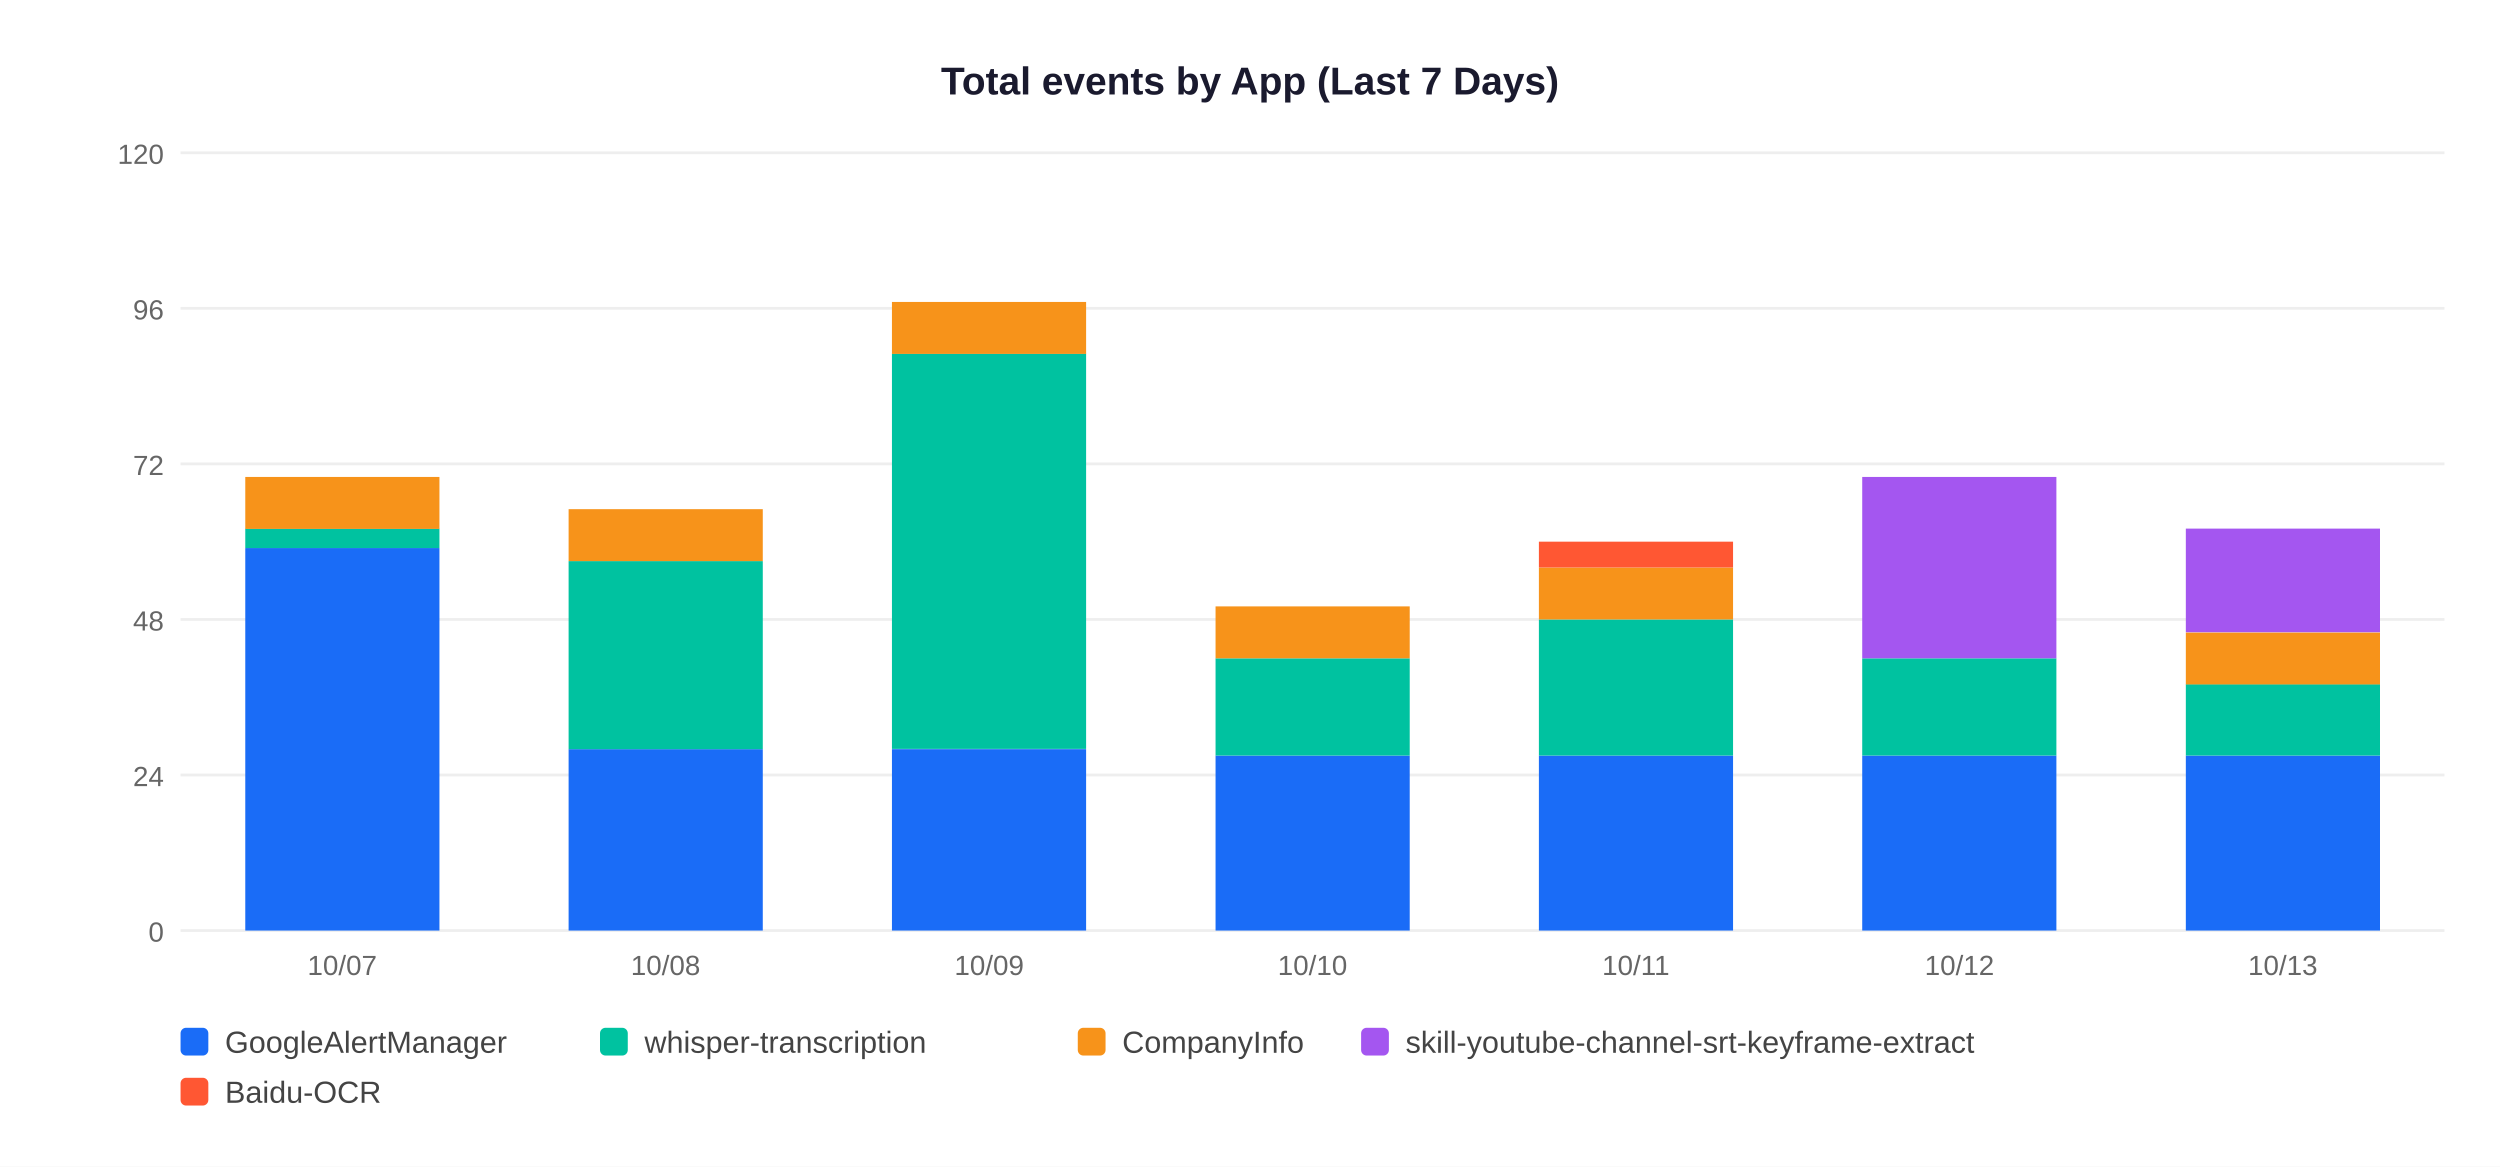
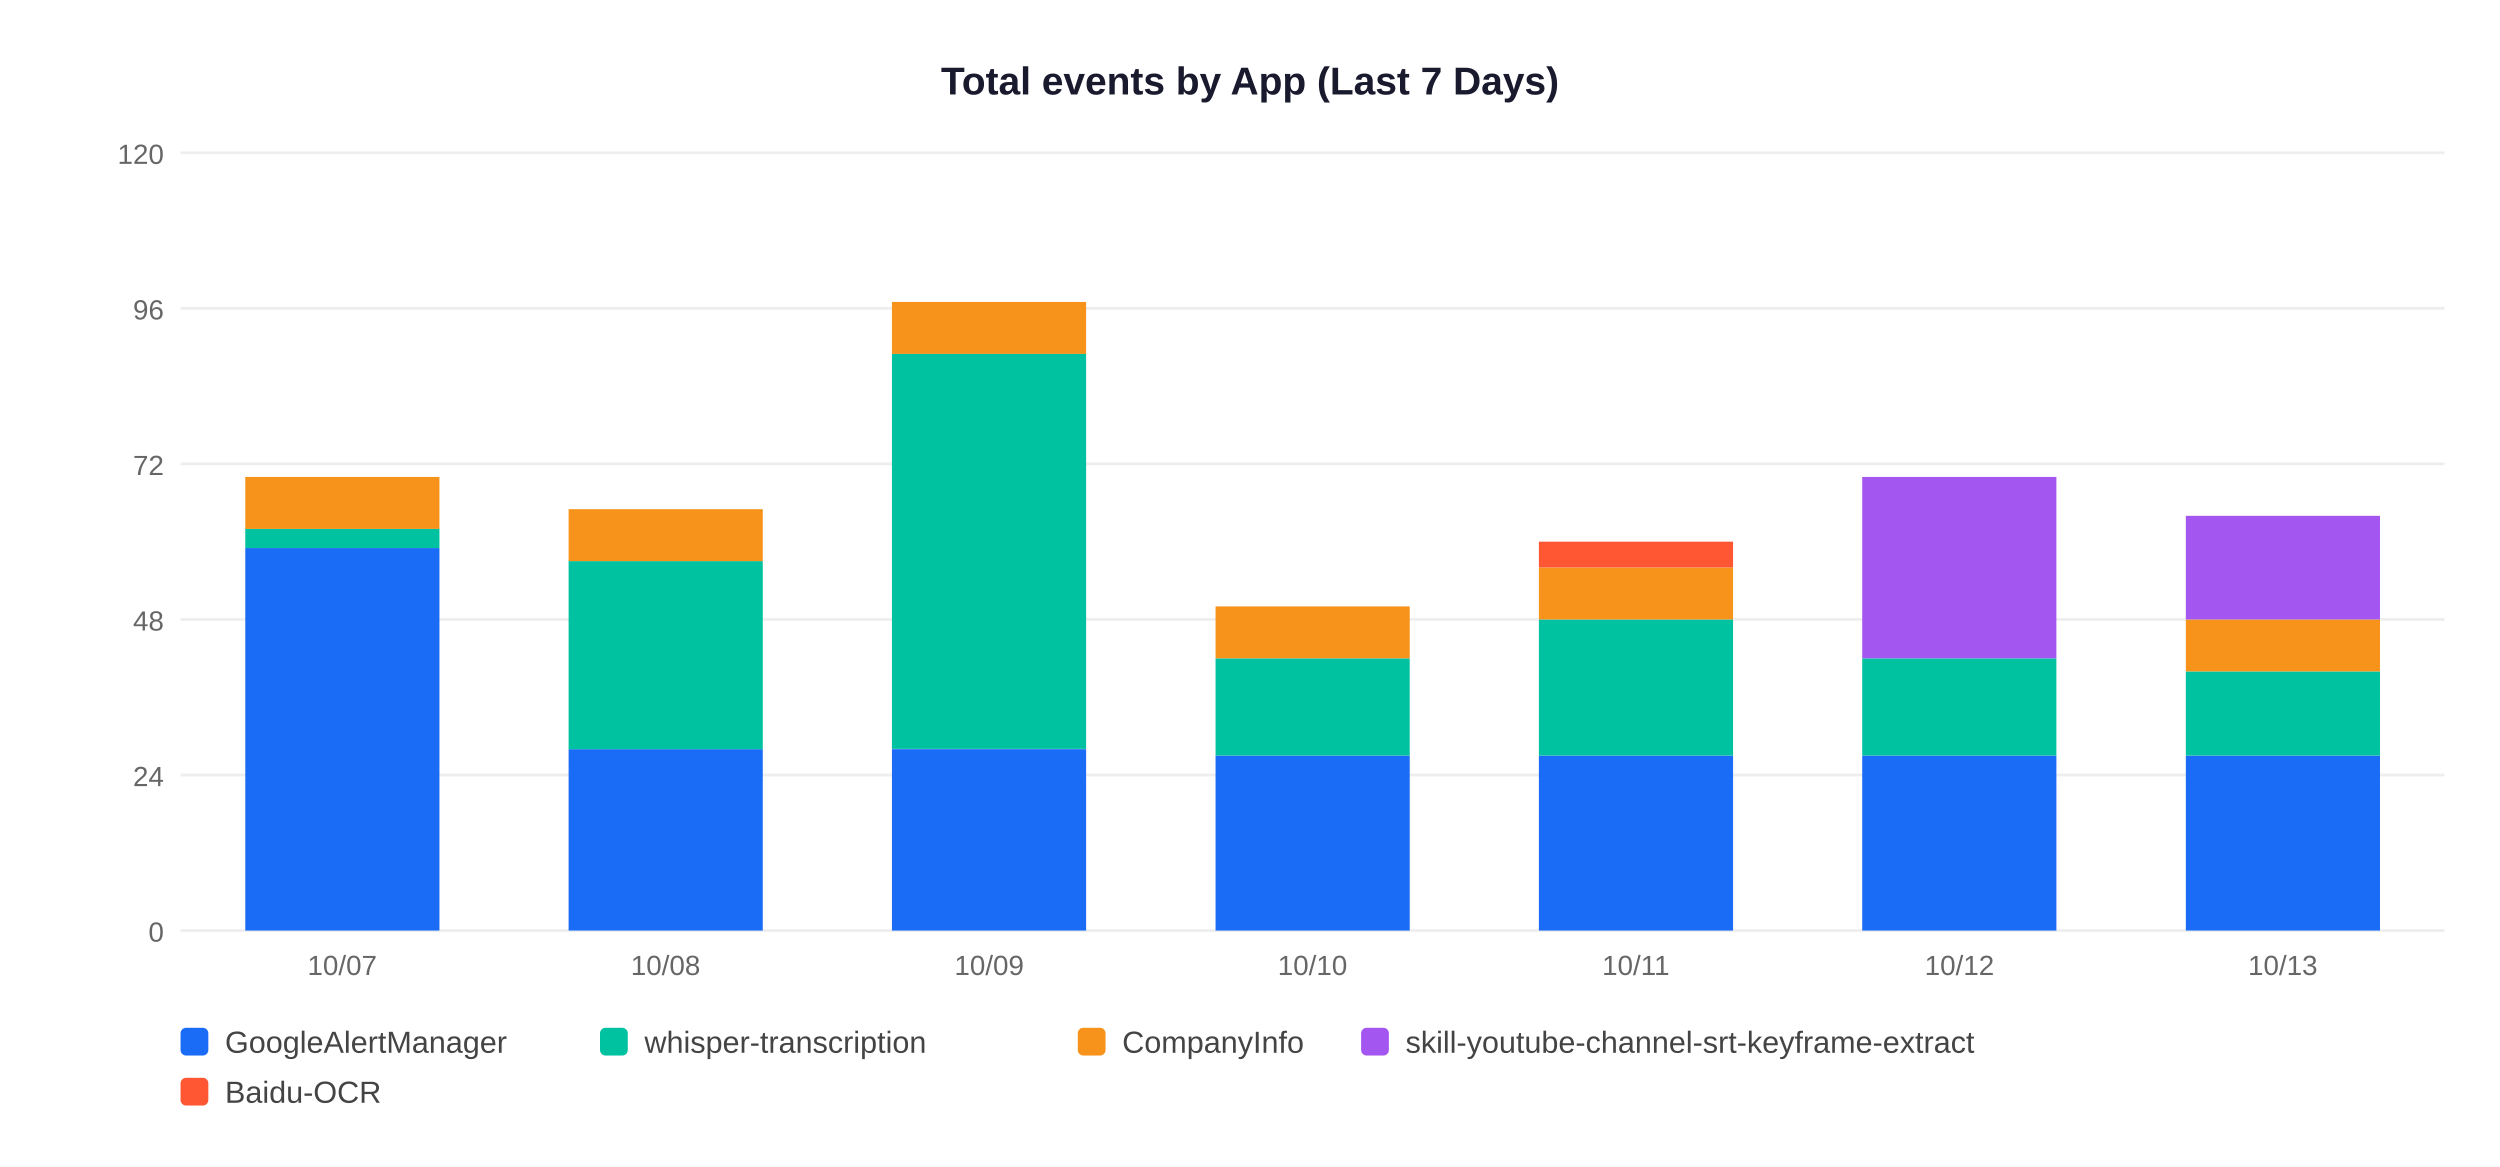
<svg xmlns="http://www.w3.org/2000/svg" width="900" height="420">
  <rect width="900" height="420" fill="white" />
  <text x="450" y="34" text-anchor="middle" font-size="14" font-weight="bold" font-family="Arial,sans-serif" fill="#1a1a2e">Total events by App (Last 7 Days)</text>
  <line x1="65" y1="335" x2="880" y2="335" stroke="#EEEEEE" stroke-width="1" />
  <text x="59" y="339" text-anchor="end" font-size="10" font-family="Arial,sans-serif" fill="#666">0</text>
  <line x1="65" y1="279" x2="880" y2="279" stroke="#EEEEEE" stroke-width="1" />
  <text x="59" y="283" text-anchor="end" font-size="10" font-family="Arial,sans-serif" fill="#666">24</text>
  <line x1="65" y1="223" x2="880" y2="223" stroke="#EEEEEE" stroke-width="1" />
  <text x="59" y="227" text-anchor="end" font-size="10" font-family="Arial,sans-serif" fill="#666">48</text>
  <line x1="65" y1="167" x2="880" y2="167" stroke="#EEEEEE" stroke-width="1" />
  <text x="59" y="171" text-anchor="end" font-size="10" font-family="Arial,sans-serif" fill="#666">72</text>
  <line x1="65" y1="111" x2="880" y2="111" stroke="#EEEEEE" stroke-width="1" />
  <text x="59" y="115" text-anchor="end" font-size="10" font-family="Arial,sans-serif" fill="#666">96</text>
  <line x1="65" y1="55" x2="880" y2="55" stroke="#EEEEEE" stroke-width="1" />
  <text x="59" y="59" text-anchor="end" font-size="10" font-family="Arial,sans-serif" fill="#666">120</text>
  <rect x="88.3" y="197.3" width="69.9" height="137.7" fill="#1A6CF7" />
  <rect x="88.3" y="190.3" width="69.9" height="7.0" fill="#00C2A0" />
  <rect x="88.3" y="171.7" width="69.9" height="18.7" fill="#F7931A" />
  <text x="123.2" y="351" text-anchor="middle" font-size="10" font-family="Arial,sans-serif" fill="#666">10/07</text>
  <rect x="204.7" y="269.7" width="69.9" height="65.3" fill="#1A6CF7" />
  <rect x="204.7" y="202.0" width="69.9" height="67.7" fill="#00C2A0" />
  <rect x="204.7" y="183.3" width="69.9" height="18.7" fill="#F7931A" />
  <text x="239.6" y="351" text-anchor="middle" font-size="10" font-family="Arial,sans-serif" fill="#666">10/08</text>
  <rect x="321.1" y="269.7" width="69.9" height="65.3" fill="#1A6CF7" />
  <rect x="321.1" y="127.3" width="69.9" height="142.3" fill="#00C2A0" />
  <rect x="321.1" y="108.7" width="69.9" height="18.7" fill="#F7931A" />
  <text x="356.1" y="351" text-anchor="middle" font-size="10" font-family="Arial,sans-serif" fill="#666">10/09</text>
  <rect x="437.6" y="272.0" width="69.9" height="63.0" fill="#1A6CF7" />
  <rect x="437.6" y="237.0" width="69.9" height="35.0" fill="#00C2A0" />
  <rect x="437.6" y="218.3" width="69.9" height="18.7" fill="#F7931A" />
  <text x="472.5" y="351" text-anchor="middle" font-size="10" font-family="Arial,sans-serif" fill="#666">10/10</text>
  <rect x="554.0" y="272.0" width="69.9" height="63.0" fill="#1A6CF7" />
  <rect x="554.0" y="223.0" width="69.9" height="49.0" fill="#00C2A0" />
  <rect x="554.0" y="204.3" width="69.9" height="18.7" fill="#F7931A" />
  <rect x="554.0" y="195.0" width="69.9" height="9.3" fill="#FF5733" />
  <text x="588.9" y="351" text-anchor="middle" font-size="10" font-family="Arial,sans-serif" fill="#666">10/11</text>
  <rect x="670.4" y="272.0" width="69.9" height="63.0" fill="#1A6CF7" />
  <rect x="670.4" y="237.0" width="69.9" height="35.0" fill="#00C2A0" />
  <rect x="670.4" y="171.7" width="69.9" height="65.3" fill="#A456F0" />
  <text x="705.4" y="351" text-anchor="middle" font-size="10" font-family="Arial,sans-serif" fill="#666">10/12</text>
  <rect x="786.9" y="272.0" width="69.9" height="63.0" fill="#1A6CF7" />
-   <rect x="786.9" y="246.3" width="69.9" height="25.7" fill="#00C2A0" />
-   <rect x="786.9" y="227.7" width="69.9" height="18.7" fill="#F7931A" />
-   <rect x="786.9" y="190.3" width="69.9" height="37.3" fill="#A456F0" />
+   <rect x="786.9" y="241.7" width="69.9" height="30.3" fill="#00C2A0" />
+   <rect x="786.9" y="223.0" width="69.9" height="18.7" fill="#F7931A" />
+   <rect x="786.9" y="185.7" width="69.9" height="37.3" fill="#A456F0" />
  <text x="821.8" y="351" text-anchor="middle" font-size="10" font-family="Arial,sans-serif" fill="#666">10/13</text>
  <rect x="65" y="370" width="10" height="10" rx="2" fill="#1A6CF7" />
  <text x="81" y="379" font-size="11" font-family="Arial,sans-serif" fill="#444">GoogleAlertManager</text>
  <rect x="216" y="370" width="10" height="10" rx="2" fill="#00C2A0" />
  <text x="232" y="379" font-size="11" font-family="Arial,sans-serif" fill="#444">whisper-transcription</text>
  <rect x="388" y="370" width="10" height="10" rx="2" fill="#F7931A" />
  <text x="404" y="379" font-size="11" font-family="Arial,sans-serif" fill="#444">CompanyInfo</text>
  <rect x="490" y="370" width="10" height="10" rx="2" fill="#A456F0" />
  <text x="506" y="379" font-size="11" font-family="Arial,sans-serif" fill="#444">skill-youtube-channel-srt-keyframe-extract</text>
  <rect x="65" y="388" width="10" height="10" rx="2" fill="#FF5733" />
  <text x="81" y="397" font-size="11" font-family="Arial,sans-serif" fill="#444">Baidu-OCR</text>
</svg>
